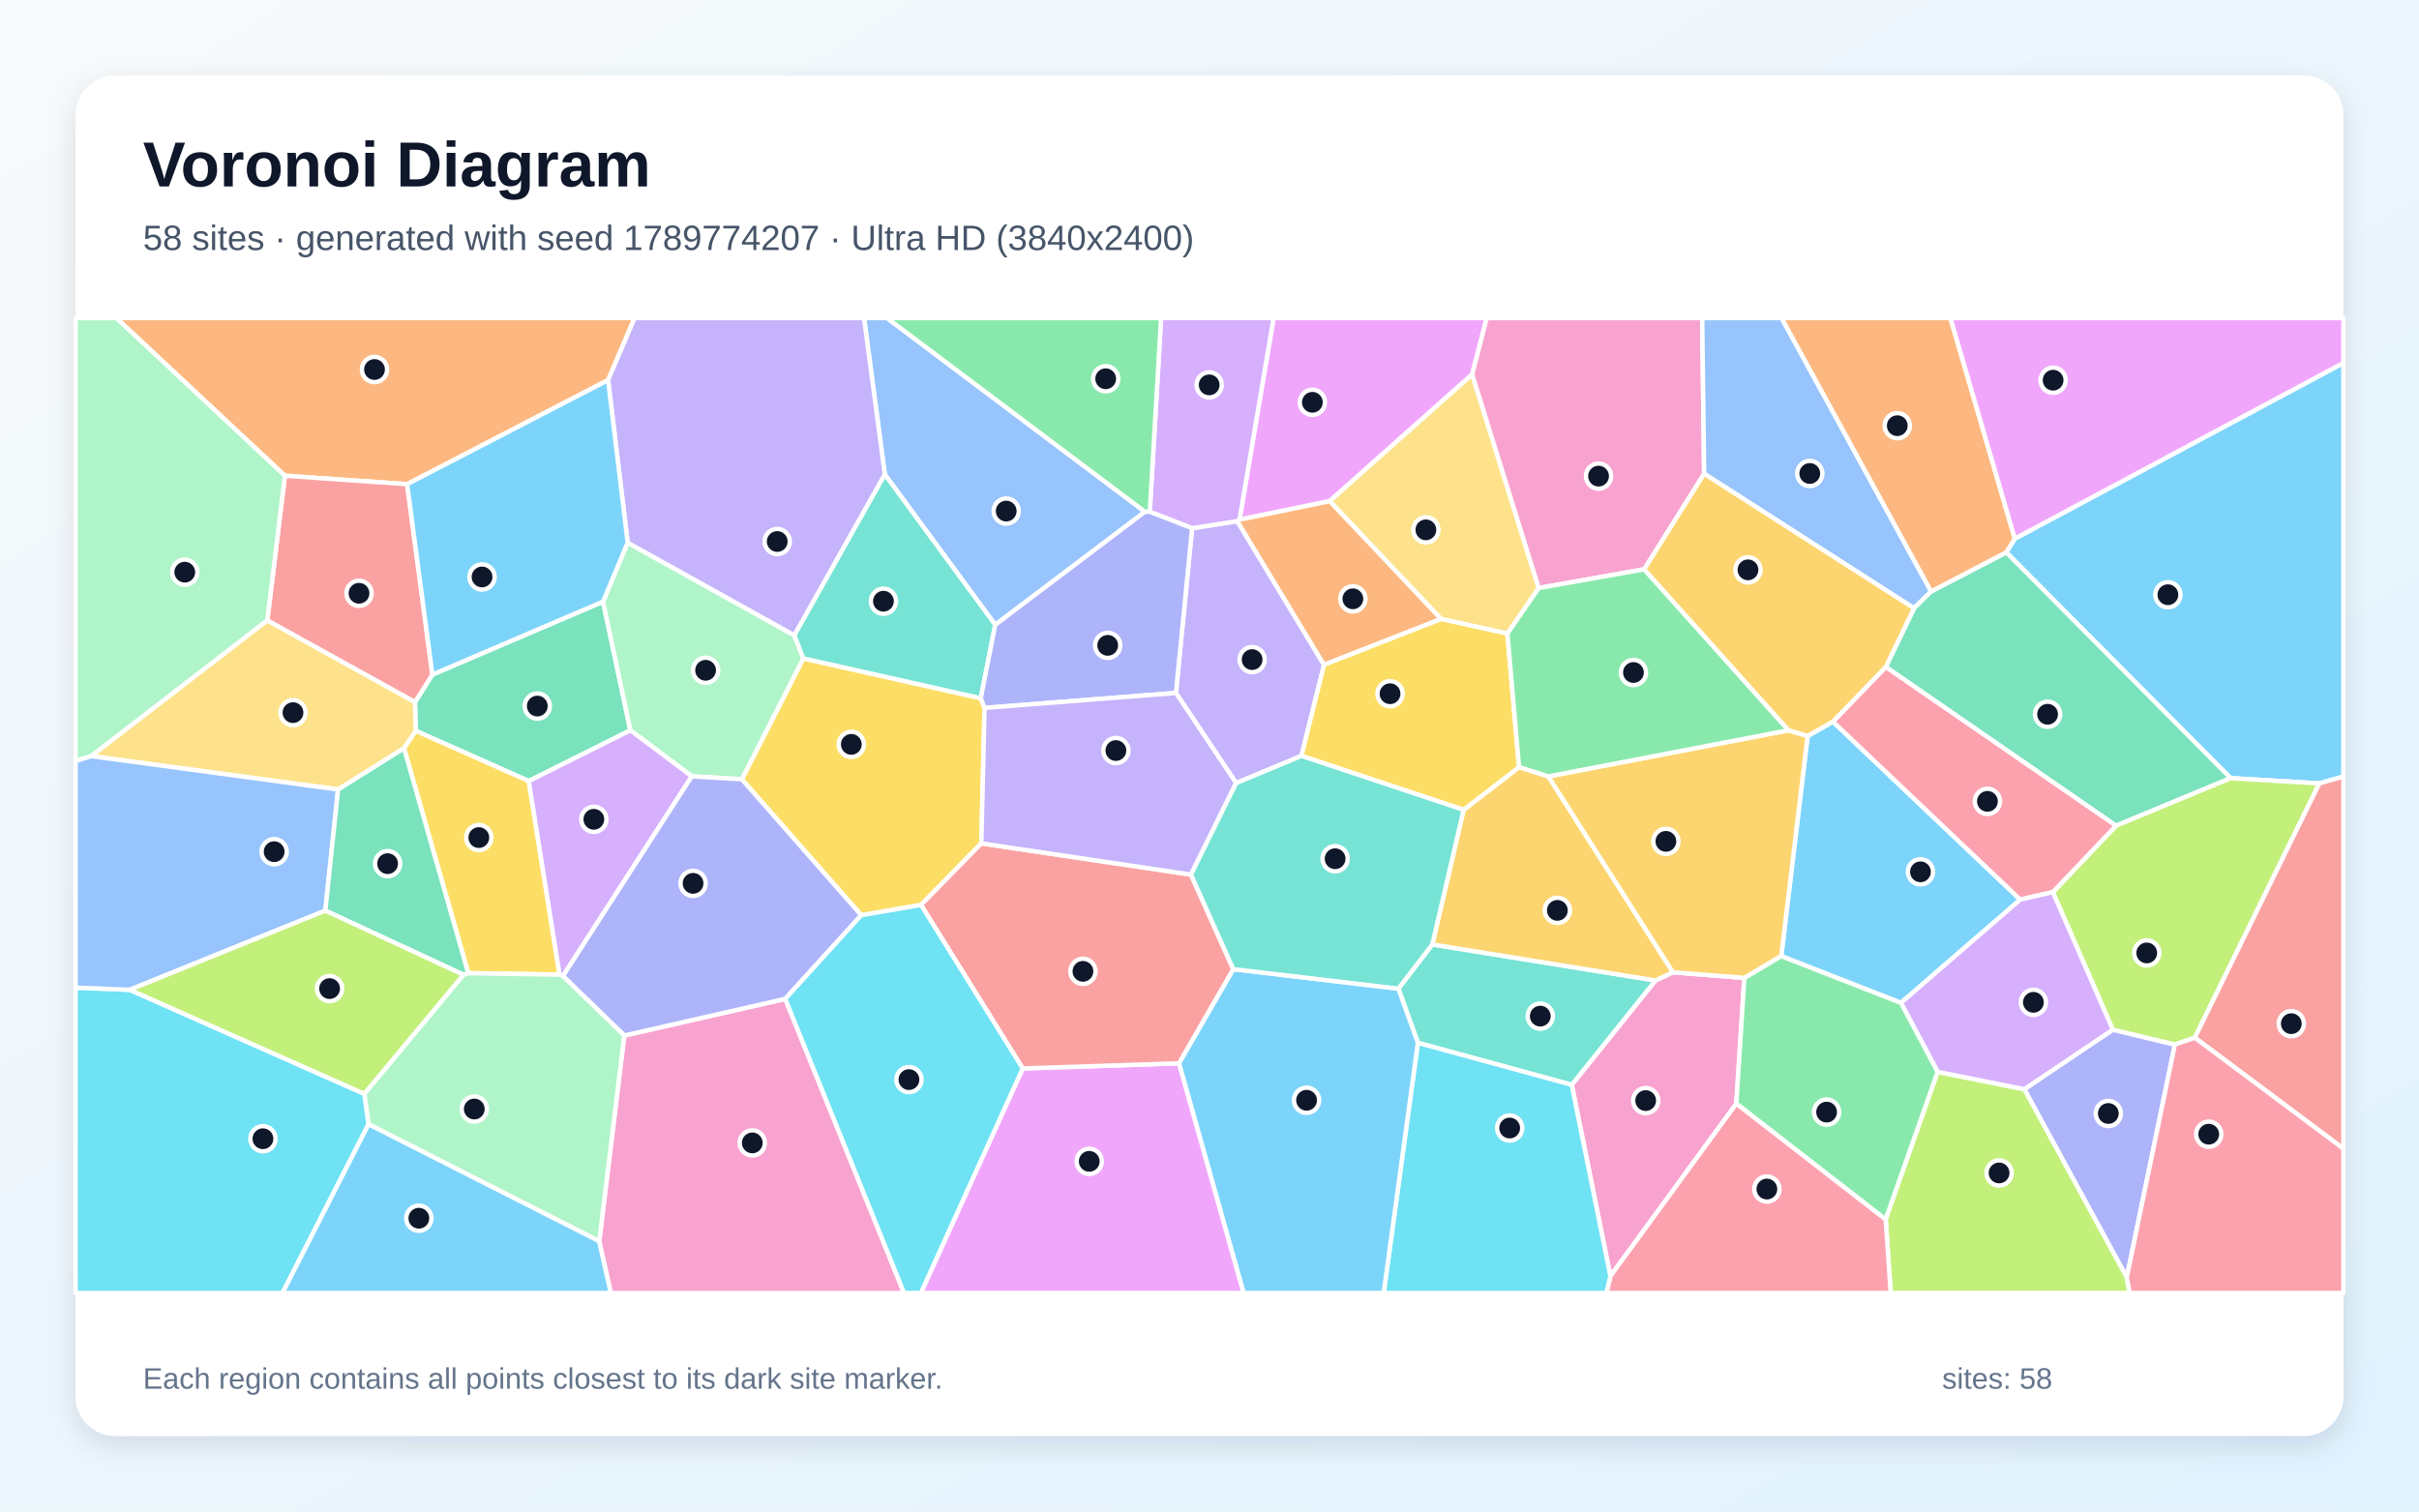
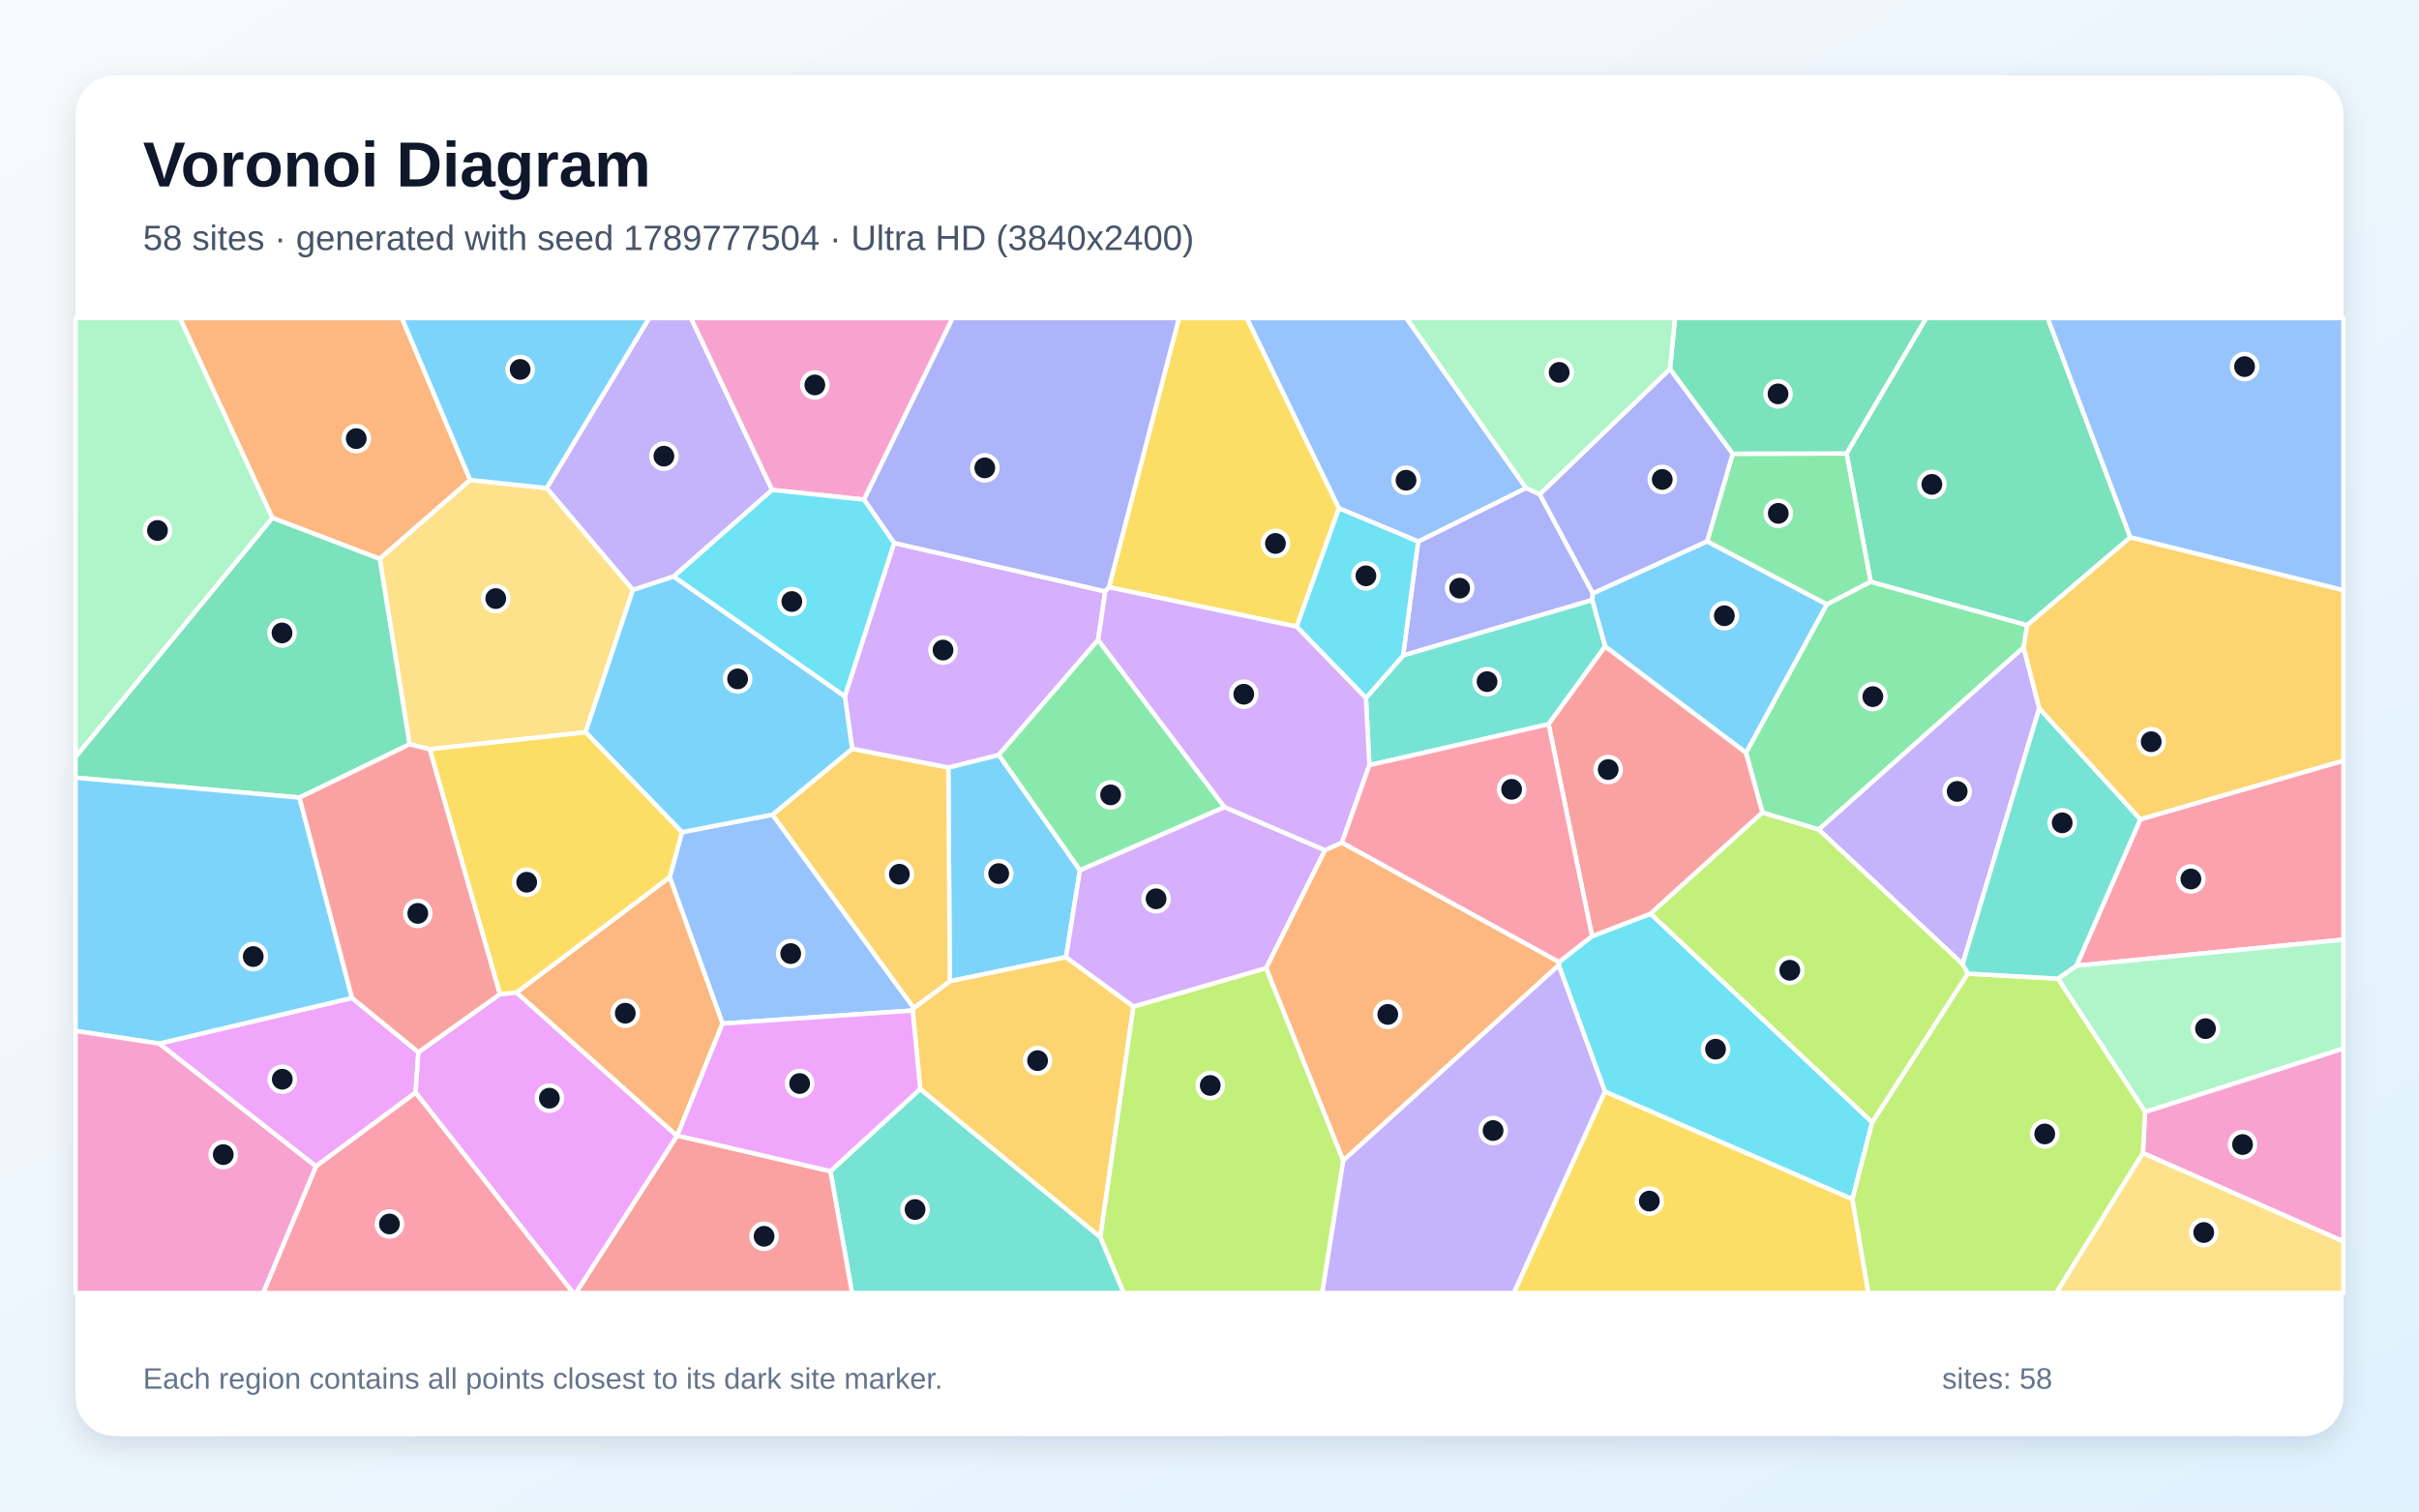
<svg xmlns="http://www.w3.org/2000/svg" width="3840" height="2400" viewBox="0 0 3840 2400" role="img" aria-labelledby="title description">
  <defs>
    <linearGradient id="background" x1="0" y1="0" x2="1" y2="1">
      <stop stop-color="#F8FAFC" />
      <stop offset="1" stop-color="#E0F2FE" />
    </linearGradient>
    <filter id="shadow" x="-5%" y="-5%" width="110%" height="110%">
      <feDropShadow dx="0" dy="15" stdDeviation="22" flood-color="#0F172A" flood-opacity=".12" />
    </filter>
  </defs>
  <rect width="3840" height="2400" fill="url(#background)" />
  <rect x="120" y="120" width="3600" height="2160" rx="63" fill="#FFFFFF" filter="url(#shadow)" />
  <g font-family="Arial, sans-serif">
    <text x="227" y="296" font-size="101" font-weight="700" fill="#0F172A">Voronoi Diagram</text>
-     <text x="227" y="397" font-size="56" fill="#475569">58 sites · generated with seed 1789774207 · Ultra HD (3840x2400)</text>
+     <text x="227" y="397" font-size="56" fill="#475569">58 sites · generated with seed 1789777504 · Ultra HD (3840x2400)</text>
  </g>
  <g stroke="#FFFFFF" stroke-width="7" stroke-linejoin="round">
-     <polygon points="3681.8,1243.9 3541.0,1235.6 3184.8,877.0 3198.4,855.3 3720.0,576.2 3720.0,1232.9" fill="#38BDF8" fill-opacity="0.65" />
-     <polygon points="2066.0,1200.2 1962.3,1243.4 1866.7,1100.3 1892.4,838.7 1964.1,827.5 2101.8,1055.6" fill="#A78BFA" fill-opacity="0.65" />
-     <polygon points="2495.0,1722.5 2627.9,1556.8 2655.7,1543.8 2769.0,1552.7 2756.3,1752.4 2556.4,2026.3" fill="#F472B6" fill-opacity="0.65" />
-     <polygon points="965.3,603.5 646.3,768.8 452.2,755.4 184.7,505.0 1007.4,505.0" fill="#FB923C" fill-opacity="0.65" />
-     <polygon points="1562.9,1124.0 1557.8,1339.1 1462.0,1436.9 1367.2,1453.2 1177.6,1237.4 1275.2,1045.4 1556.9,1108.6" fill="#FACC15" fill-opacity="0.65" />
-     <polygon points="2756.3,1752.4 2769.0,1552.7 2827.6,1517.9 3017.8,1592.2 3076.1,1701.9 2993.4,1936.4" fill="#4ADE80" fill-opacity="0.65" />
-     <polygon points="2250.8,1655.8 2219.8,1569.8 2273.7,1499.6 2627.9,1556.8 2495.0,1722.5" fill="#2DD4BF" fill-opacity="0.65" />
-     <polygon points="1579.9,992.1 1404.6,753.4 1371.6,505.0 1408.2,505.0 1817.5,812.6" fill="#60A5FA" fill-opacity="0.65" />
-     <polygon points="2337.0,594.5 2110.8,795.7 1967.6,825.2 2021.7,505.0 2360.1,505.0" fill="#E879F9" fill-opacity="0.65" />
-     <polygon points="839.4,1240.2 659.9,1160.4 658.7,1114.9 686.4,1071.1 957.3,955.2 1000.7,1159.6" fill="#34D399" fill-opacity="0.65" />
-     <polygon points="686.4,1071.1 658.7,1114.9 424.3,985.2 452.2,755.4 646.3,768.8" fill="#F87171" fill-opacity="0.65" />
-     <polygon points="3376.1,2028.3 3213.4,1729.5 3353.9,1634.9 3452.5,1658.5" fill="#818CF8" fill-opacity="0.65" />
-     <polygon points="2323.4,1285.9 2411.4,1217.9 2457.9,1232.8 2655.7,1543.8 2627.9,1556.8 2273.7,1499.6" fill="#FBBF24" fill-opacity="0.65" />
-     <polygon points="2993.4,1936.4 3076.1,1701.9 3213.4,1729.5 3376.1,2028.3 3380.7,2053.0 3001.4,2053.0" fill="#A3E635" fill-opacity="0.65" />
-     <polygon points="1967.6,825.2 1964.1,827.5 1892.4,838.7 1825.2,812.6 1843.2,505.0 2021.7,505.0" fill="#C084FC" fill-opacity="0.65" />
-     <polygon points="2556.4,2026.3 2756.3,1752.4 2993.4,1936.4 3001.4,2053.0 2550.0,2053.0" fill="#FB7185" fill-opacity="0.65" />
-     <polygon points="2250.8,1655.8 2495.0,1722.5 2556.4,2026.3 2550.0,2053.0 2196.5,2053.0" fill="#22D3EE" fill-opacity="0.65" />
-     <polygon points="1098.2,1232.7 1000.7,1159.6 957.3,955.2 996.4,861.6 1261.0,1008.8 1275.2,1045.4 1177.6,1237.4" fill="#86EFAC" fill-opacity="0.65" />
-     <polygon points="2442.6,933.7 2392.9,1006.0 2287.6,982.9 2110.8,795.7 2337.0,594.5" fill="#FCD34D" fill-opacity="0.65" />
-     <polygon points="1871.5,1688.3 1957.7,1538.8 2219.8,1569.8 2250.8,1655.8 2196.5,2053.0 1974.0,2053.0" fill="#38BDF8" fill-opacity="0.65" />
-     <polygon points="2909.6,1145.8 3207.0,1428.4 3017.8,1592.2 2827.6,1517.9 2869.5,1168.6" fill="#38BDF8" fill-opacity="0.65" />
-     <polygon points="1404.6,753.4 1261.0,1008.8 996.4,861.6 965.3,603.5 1007.4,505.0 1371.6,505.0" fill="#A78BFA" fill-opacity="0.65" />
-     <polygon points="2705.2,752.2 2610.1,903.9 2442.6,933.7 2337.0,594.5 2360.1,505.0 2702.1,505.0" fill="#F472B6" fill-opacity="0.65" />
-     <polygon points="2287.6,982.9 2101.8,1055.6 1964.1,827.5 1967.6,825.2 2110.8,795.7" fill="#FB923C" fill-opacity="0.65" />
-     <polygon points="743.3,1545.2 641.3,1188.1 659.9,1160.4 839.4,1240.2 888.3,1547.6" fill="#FACC15" fill-opacity="0.65" />
-     <polygon points="1825.2,812.6 1817.5,812.6 1408.2,505.0 1843.2,505.0" fill="#4ADE80" fill-opacity="0.65" />
-     <polygon points="1556.9,1108.6 1275.2,1045.4 1261.0,1008.8 1404.6,753.4 1579.9,992.1" fill="#2DD4BF" fill-opacity="0.65" />
-     <polygon points="3065.5,939.1 3038.4,965.8 2705.2,752.2 2702.1,505.0 2828.2,505.0" fill="#60A5FA" fill-opacity="0.65" />
-     <polygon points="1623.5,1696.5 1871.5,1688.3 1974.0,2053.0 1461.8,2053.0" fill="#E879F9" fill-opacity="0.65" />
-     <polygon points="3359.0,1311.1 2993.5,1059.0 3038.4,965.8 3065.5,939.1 3184.8,877.0 3541.0,1235.6" fill="#34D399" fill-opacity="0.65" />
-     <polygon points="1623.5,1696.5 1462.0,1436.9 1557.8,1339.1 1890.6,1388.7 1957.7,1538.8 1871.5,1688.3" fill="#F87171" fill-opacity="0.65" />
-     <polygon points="1562.9,1124.0 1556.9,1108.6 1579.9,992.1 1817.5,812.6 1825.2,812.6 1892.4,838.7 1866.7,1100.3" fill="#818CF8" fill-opacity="0.65" />
-     <polygon points="2839.2,1159.5 2869.5,1168.6 2827.6,1517.9 2769.0,1552.7 2655.7,1543.8 2457.9,1232.8" fill="#FBBF24" fill-opacity="0.65" />
-     <polygon points="3484.1,1647.7 3452.5,1658.5 3353.9,1634.9 3258.7,1416.5 3359.0,1311.1 3541.0,1235.6 3681.8,1243.9" fill="#A3E635" fill-opacity="0.65" />
-     <polygon points="893.6,1549.8 888.3,1547.6 839.4,1240.2 1000.7,1159.6 1098.2,1232.7" fill="#C084FC" fill-opacity="0.65" />
-     <polygon points="2993.5,1059.0 3359.0,1311.1 3258.7,1416.5 3207.0,1428.4 2909.6,1145.8" fill="#FB7185" fill-opacity="0.65" />
-     <polygon points="120.0,1568.2 206.0,1571.6 578.5,1736.9 585.2,1784.9 448.4,2053.0 120.0,2053.0" fill="#22D3EE" fill-opacity="0.65" />
-     <polygon points="144.9,1200.6 120.0,1208.5 120.0,505.0 184.7,505.0 452.2,755.4 424.3,985.2" fill="#86EFAC" fill-opacity="0.65" />
-     <polygon points="641.3,1188.1 536.7,1253.6 144.9,1200.6 424.3,985.2 658.7,1114.9 659.9,1160.4" fill="#FCD34D" fill-opacity="0.65" />
-     <polygon points="585.2,1784.9 951.3,1970.6 969.9,2053.0 448.4,2053.0" fill="#38BDF8" fill-opacity="0.65" />
-     <polygon points="996.4,861.6 957.3,955.2 686.4,1071.1 646.3,768.8 965.3,603.5" fill="#38BDF8" fill-opacity="0.65" />
-     <polygon points="1890.6,1388.7 1557.8,1339.1 1562.9,1124.0 1866.7,1100.3 1962.3,1243.4" fill="#A78BFA" fill-opacity="0.65" />
-     <polygon points="951.3,1970.6 991.0,1644.2 1246.5,1586.0 1435.1,2053.0 969.9,2053.0" fill="#F472B6" fill-opacity="0.65" />
-     <polygon points="3065.5,939.1 2828.2,505.0 3096.2,505.0 3198.4,855.3 3184.8,877.0" fill="#FB923C" fill-opacity="0.65" />
-     <polygon points="2287.6,982.9 2392.9,1006.0 2411.4,1217.9 2323.4,1285.9 2066.0,1200.2 2101.8,1055.6" fill="#FACC15" fill-opacity="0.65" />
-     <polygon points="2839.2,1159.5 2457.9,1232.8 2411.4,1217.9 2392.9,1006.0 2442.6,933.7 2610.1,903.9" fill="#4ADE80" fill-opacity="0.65" />
-     <polygon points="1957.7,1538.8 1890.6,1388.7 1962.3,1243.4 2066.0,1200.2 2323.4,1285.9 2273.7,1499.6 2219.8,1569.8" fill="#2DD4BF" fill-opacity="0.65" />
-     <polygon points="516.4,1445.9 206.0,1571.6 120.0,1568.2 120.0,1208.5 144.9,1200.6 536.7,1253.6" fill="#60A5FA" fill-opacity="0.65" />
-     <polygon points="3096.2,505.0 3720.0,505.0 3720.0,576.2 3198.4,855.3" fill="#E879F9" fill-opacity="0.65" />
-     <polygon points="735.9,1547.8 516.4,1445.9 536.7,1253.6 641.3,1188.1 743.3,1545.2" fill="#34D399" fill-opacity="0.65" />
-     <polygon points="3484.1,1647.7 3681.8,1243.9 3720.0,1232.9 3720.0,1823.9" fill="#F87171" fill-opacity="0.65" />
-     <polygon points="1246.5,1586.0 991.0,1644.2 893.6,1549.8 1098.2,1232.7 1177.6,1237.4 1367.2,1453.2" fill="#818CF8" fill-opacity="0.65" />
-     <polygon points="2993.5,1059.0 2909.6,1145.8 2869.5,1168.6 2839.2,1159.5 2610.1,903.9 2705.2,752.2 3038.4,965.8" fill="#FBBF24" fill-opacity="0.65" />
-     <polygon points="578.5,1736.9 206.0,1571.6 516.4,1445.9 735.9,1547.8" fill="#A3E635" fill-opacity="0.65" />
-     <polygon points="3258.7,1416.5 3353.9,1634.9 3213.4,1729.5 3076.1,1701.9 3017.8,1592.2 3207.0,1428.4" fill="#C084FC" fill-opacity="0.65" />
-     <polygon points="3376.1,2028.3 3452.5,1658.5 3484.1,1647.7 3720.0,1823.9 3720.0,2053.0 3380.7,2053.0" fill="#FB7185" fill-opacity="0.65" />
-     <polygon points="1246.5,1586.0 1367.2,1453.2 1462.0,1436.9 1623.5,1696.5 1461.8,2053.0 1435.1,2053.0" fill="#22D3EE" fill-opacity="0.65" />
-     <polygon points="991.0,1644.2 951.3,1970.6 585.2,1784.9 578.5,1736.9 735.9,1547.8 743.3,1545.2 888.3,1547.6 893.6,1549.8" fill="#86EFAC" fill-opacity="0.65" />
+     <polygon points="1585.5,1198.6 1714.4,1381.6 1692.2,1519.8 1507.7,1558.1 1505.4,1218.6" fill="#38BDF8" fill-opacity="0.65" />
+     <polygon points="1225.7,777.9 1069.5,915.4 1004.7,936.8 867.7,775.0 1030.5,505.0 1096.9,505.0" fill="#A78BFA" fill-opacity="0.65" />
+     <polygon points="3401.7,1830.9 3405.2,1765.4 3720.0,1664.7 3720.0,1971.3" fill="#F472B6" fill-opacity="0.65" />
+     <polygon points="746.4,762.1 602.8,887.4 432.3,822.3 285.5,505.0 638.0,505.0" fill="#FB923C" fill-opacity="0.65" />
+     <polygon points="2547.6,1732.9 2940.6,1904.0 2965.9,2053.0 2403.0,2053.0" fill="#FACC15" fill-opacity="0.65" />
+     <polygon points="3212.4,1027.9 2887.1,1317.3 2797.7,1290.2 2771.6,1195.3 2900.0,959.5 2969.6,923.6 3218.1,992.7" fill="#4ADE80" fill-opacity="0.65" />
+     <polygon points="1318.2,1859.6 1460.8,1729.0 1746.7,1964.3 1784.0,2053.0 1352.5,2053.0" fill="#2DD4BF" fill-opacity="0.65" />
+     <polygon points="1146.9,1625.2 1063.1,1392.8 1082.5,1321.3 1226.3,1293.5 1450.6,1600.5 1448.8,1604.5" fill="#60A5FA" fill-opacity="0.65" />
+     <polygon points="252.6,1657.0 558.8,1584.5 664.2,1670.7 659.7,1734.9 501.5,1852.0" fill="#E879F9" fill-opacity="0.65" />
+     <polygon points="3381.8,853.2 3218.1,992.7 2969.6,923.6 2931.2,720.0 3057.7,505.0 3250.6,505.0" fill="#34D399" fill-opacity="0.65" />
+     <polygon points="1074.7,1803.4 1075.1,1803.1 1318.2,1859.6 1352.5,2053.0 914.0,2053.0" fill="#F87171" fill-opacity="0.65" />
+     <polygon points="2251.2,859.8 2422.5,774.8 2444.2,784.8 2528.6,942.0 2527.5,952.8 2227.3,1040.8" fill="#818CF8" fill-opacity="0.65" />
+     <polygon points="1799.3,1598.2 1746.7,1964.3 1460.8,1729.0 1448.8,1604.5 1450.6,1600.5 1507.7,1558.1 1692.2,1519.8" fill="#FBBF24" fill-opacity="0.65" />
+     <polygon points="1746.7,1964.3 1799.3,1598.2 2010.0,1537.1 2132.4,1842.7 2098.9,2053.0 1784.0,2053.0" fill="#A3E635" fill-opacity="0.65" />
+     <polygon points="1943.7,1281.4 2103.4,1349.9 2010.0,1537.1 1799.3,1598.2 1692.2,1519.8 1714.4,1381.6" fill="#C084FC" fill-opacity="0.65" />
+     <polygon points="3296.2,1533.4 3397.7,1300.8 3720.0,1207.7 3720.0,1492.0" fill="#FB7185" fill-opacity="0.65" />
+     <polygon points="2972.0,1781.9 2940.6,1904.0 2547.6,1732.9 2474.4,1532.6 2474.9,1527.5 2527.2,1486.5 2620.2,1450.8" fill="#22D3EE" fill-opacity="0.65" />
+     <polygon points="3266.7,1553.9 3296.2,1533.4 3720.0,1492.0 3720.0,1664.7 3405.2,1765.4" fill="#86EFAC" fill-opacity="0.65" />
+     <polygon points="929.6,1162.7 682.1,1189.7 650.2,1181.8 602.8,887.4 746.4,762.1 867.7,775.0 1004.7,936.8" fill="#FCD34D" fill-opacity="0.65" />
+     <polygon points="867.7,775.0 746.4,762.1 638.0,505.0 1030.5,505.0" fill="#38BDF8" fill-opacity="0.65" />
+     <polygon points="2709.9,859.5 2900.0,959.5 2771.6,1195.3 2548.0,1026.5 2527.5,952.8 2528.6,942.0" fill="#38BDF8" fill-opacity="0.65" />
+     <polygon points="3237.2,1124.7 3115.5,1531.0 2887.1,1317.3 3212.4,1027.9" fill="#A78BFA" fill-opacity="0.65" />
+     <polygon points="1371.6,793.3 1225.7,777.9 1096.9,505.0 1512.4,505.0" fill="#F472B6" fill-opacity="0.65" />
+     <polygon points="2132.4,1842.7 2010.0,1537.1 2103.4,1349.9 2130.2,1337.8 2474.9,1527.5 2474.4,1532.6" fill="#FB923C" fill-opacity="0.65" />
+     <polygon points="2125.6,807.1 2058.4,995.0 1760.3,932.4 1871.5,505.0 1979.4,505.0" fill="#FACC15" fill-opacity="0.65" />
+     <polygon points="2931.2,720.0 2969.6,923.6 2900.0,959.5 2709.9,859.5 2750.6,720.4" fill="#4ADE80" fill-opacity="0.65" />
+     <polygon points="2458.3,1149.9 2173.8,1214.9 2168.3,1108.3 2227.3,1040.8 2527.5,952.8 2548.0,1026.5" fill="#2DD4BF" fill-opacity="0.65" />
+     <polygon points="2422.5,774.8 2251.2,859.8 2125.6,807.1 1979.4,505.0 2232.5,505.0" fill="#60A5FA" fill-opacity="0.65" />
+     <polygon points="659.7,1734.9 664.2,1670.7 793.5,1578.6 820.0,1575.8 1074.7,1803.4 914.0,2053.0 909.9,2053.0" fill="#E879F9" fill-opacity="0.65" />
+     <polygon points="650.2,1181.8 475.4,1266.4 120.0,1234.8 120.0,1201.6 432.3,822.3 602.8,887.4" fill="#34D399" fill-opacity="0.65" />
+     <polygon points="2620.2,1450.8 2527.2,1486.5 2458.3,1149.9 2548.0,1026.5 2771.6,1195.3 2797.7,1290.2" fill="#F87171" fill-opacity="0.65" />
+     <polygon points="2651.0,585.7 2750.6,720.4 2709.9,859.5 2528.6,942.0 2444.2,784.8" fill="#818CF8" fill-opacity="0.65" />
+     <polygon points="1450.6,1600.5 1226.3,1293.5 1352.8,1188.8 1505.4,1218.6 1507.7,1558.1" fill="#FBBF24" fill-opacity="0.65" />
+     <polygon points="2940.6,1904.0 2972.0,1781.9 3123.6,1545.9 3266.7,1553.9 3405.2,1765.4 3401.7,1830.9 3264.1,2053.0 2965.9,2053.0" fill="#A3E635" fill-opacity="0.65" />
+     <polygon points="1341.1,1105.6 1419.3,862.1 1754.6,939.0 1743.2,1016.1 1585.5,1198.6 1505.4,1218.6 1352.8,1188.8" fill="#C084FC" fill-opacity="0.65" />
+     <polygon points="501.5,1852.0 659.7,1734.9 909.9,2053.0 417.6,2053.0" fill="#FB7185" fill-opacity="0.65" />
+     <polygon points="2251.2,859.8 2227.3,1040.8 2168.3,1108.3 2058.4,995.0 2125.6,807.1" fill="#22D3EE" fill-opacity="0.65" />
+     <polygon points="120.0,1201.6 120.0,505.0 285.5,505.0 432.3,822.3" fill="#86EFAC" fill-opacity="0.65" />
+     <polygon points="3401.7,1830.9 3720.0,1971.3 3720.0,2053.0 3264.1,2053.0" fill="#FCD34D" fill-opacity="0.65" />
+     <polygon points="1341.1,1105.6 1352.8,1188.8 1226.3,1293.5 1082.5,1321.3 929.6,1162.7 1004.7,936.8 1069.5,915.4" fill="#38BDF8" fill-opacity="0.65" />
+     <polygon points="558.8,1584.5 252.6,1657.0 120.0,1636.9 120.0,1234.8 475.4,1266.4" fill="#38BDF8" fill-opacity="0.65" />
+     <polygon points="2132.4,1842.7 2474.4,1532.6 2547.6,1732.9 2403.0,2053.0 2098.9,2053.0" fill="#A78BFA" fill-opacity="0.65" />
+     <polygon points="120.0,1636.9 252.6,1657.0 501.5,1852.0 417.6,2053.0 120.0,2053.0" fill="#F472B6" fill-opacity="0.65" />
+     <polygon points="1075.1,1803.1 1074.7,1803.4 820.0,1575.8 1063.1,1392.8 1146.9,1625.2" fill="#FB923C" fill-opacity="0.65" />
+     <polygon points="820.0,1575.8 793.5,1578.6 682.1,1189.7 929.6,1162.7 1082.5,1321.3 1063.1,1392.8" fill="#FACC15" fill-opacity="0.65" />
+     <polygon points="1743.2,1016.1 1943.7,1281.4 1714.4,1381.6 1585.5,1198.6" fill="#4ADE80" fill-opacity="0.65" />
+     <polygon points="3266.7,1553.9 3123.6,1545.9 3115.5,1531.0 3237.2,1124.7 3397.7,1300.8 3296.2,1533.4" fill="#2DD4BF" fill-opacity="0.65" />
+     <polygon points="3381.8,853.2 3250.6,505.0 3720.0,505.0 3720.0,937.3" fill="#60A5FA" fill-opacity="0.65" />
+     <polygon points="1075.1,1803.1 1146.9,1625.2 1448.8,1604.5 1460.8,1729.0 1318.2,1859.6" fill="#E879F9" fill-opacity="0.65" />
+     <polygon points="2931.2,720.0 2750.6,720.4 2651.0,585.7 2658.9,505.0 3057.7,505.0" fill="#34D399" fill-opacity="0.65" />
+     <polygon points="793.5,1578.6 664.2,1670.7 558.8,1584.5 475.4,1266.4 650.2,1181.8 682.1,1189.7" fill="#F87171" fill-opacity="0.65" />
+     <polygon points="1760.3,932.4 1754.6,939.0 1419.3,862.1 1371.6,793.3 1512.4,505.0 1871.5,505.0" fill="#818CF8" fill-opacity="0.65" />
+     <polygon points="3397.7,1300.8 3237.2,1124.7 3212.4,1027.9 3218.1,992.7 3381.8,853.2 3720.0,937.3 3720.0,1207.7" fill="#FBBF24" fill-opacity="0.65" />
+     <polygon points="3123.6,1545.9 2972.0,1781.9 2620.2,1450.8 2797.7,1290.2 2887.1,1317.3 3115.5,1531.0" fill="#A3E635" fill-opacity="0.65" />
+     <polygon points="1743.2,1016.1 1754.6,939.0 1760.3,932.4 2058.4,995.0 2168.3,1108.3 2173.8,1214.9 2130.2,1337.8 2103.4,1349.9 1943.7,1281.4" fill="#C084FC" fill-opacity="0.65" />
+     <polygon points="2130.2,1337.8 2173.8,1214.9 2458.3,1149.9 2527.2,1486.5 2474.9,1527.5" fill="#FB7185" fill-opacity="0.65" />
+     <polygon points="1419.3,862.1 1341.1,1105.6 1069.5,915.4 1225.7,777.9 1371.6,793.3" fill="#22D3EE" fill-opacity="0.65" />
+     <polygon points="2651.0,585.7 2444.2,784.8 2422.5,774.8 2232.5,505.0 2658.9,505.0" fill="#86EFAC" fill-opacity="0.65" />
  </g>
  <g>
-     <circle cx="3441.4" cy="944.3" r="20" fill="#0F172A" stroke="#FFFFFF" stroke-width="7" />
-     <circle cx="1987.7" cy="1047.3" r="20" fill="#0F172A" stroke="#FFFFFF" stroke-width="7" />
-     <circle cx="2612.4" cy="1747.5" r="20" fill="#0F172A" stroke="#FFFFFF" stroke-width="7" />
-     <circle cx="594.5" cy="586.7" r="20" fill="#0F172A" stroke="#FFFFFF" stroke-width="7" />
-     <circle cx="1351.4" cy="1181.9" r="20" fill="#0F172A" stroke="#FFFFFF" stroke-width="7" />
-     <circle cx="2899.6" cy="1765.8" r="20" fill="#0F172A" stroke="#FFFFFF" stroke-width="7" />
-     <circle cx="2445.1" cy="1613.4" r="20" fill="#0F172A" stroke="#FFFFFF" stroke-width="7" />
-     <circle cx="1597.3" cy="811.5" r="20" fill="#0F172A" stroke="#FFFFFF" stroke-width="7" />
-     <circle cx="2083.3" cy="638.8" r="20" fill="#0F172A" stroke="#FFFFFF" stroke-width="7" />
-     <circle cx="852.9" cy="1121.1" r="20" fill="#0F172A" stroke="#FFFFFF" stroke-width="7" />
-     <circle cx="569.9" cy="942.0" r="20" fill="#0F172A" stroke="#FFFFFF" stroke-width="7" />
-     <circle cx="3346.8" cy="1768.0" r="20" fill="#0F172A" stroke="#FFFFFF" stroke-width="7" />
-     <circle cx="2472.2" cy="1445.5" r="20" fill="#0F172A" stroke="#FFFFFF" stroke-width="7" />
-     <circle cx="3173.4" cy="1862.4" r="20" fill="#0F172A" stroke="#FFFFFF" stroke-width="7" />
-     <circle cx="1919.5" cy="611.1" r="20" fill="#0F172A" stroke="#FFFFFF" stroke-width="7" />
-     <circle cx="2804.8" cy="1888.0" r="20" fill="#0F172A" stroke="#FFFFFF" stroke-width="7" />
-     <circle cx="2396.5" cy="1791.1" r="20" fill="#0F172A" stroke="#FFFFFF" stroke-width="7" />
-     <circle cx="1120.1" cy="1064.3" r="20" fill="#0F172A" stroke="#FFFFFF" stroke-width="7" />
-     <circle cx="2263.5" cy="841.3" r="20" fill="#0F172A" stroke="#FFFFFF" stroke-width="7" />
-     <circle cx="2074.1" cy="1747.0" r="20" fill="#0F172A" stroke="#FFFFFF" stroke-width="7" />
-     <circle cx="3048.6" cy="1384.3" r="20" fill="#0F172A" stroke="#FFFFFF" stroke-width="7" />
-     <circle cx="1233.8" cy="859.8" r="20" fill="#0F172A" stroke="#FFFFFF" stroke-width="7" />
-     <circle cx="2537.6" cy="756.0" r="20" fill="#0F172A" stroke="#FFFFFF" stroke-width="7" />
-     <circle cx="2147.6" cy="950.8" r="20" fill="#0F172A" stroke="#FFFFFF" stroke-width="7" />
-     <circle cx="760.1" cy="1329.9" r="20" fill="#0F172A" stroke="#FFFFFF" stroke-width="7" />
-     <circle cx="1755.2" cy="601.4" r="20" fill="#0F172A" stroke="#FFFFFF" stroke-width="7" />
-     <circle cx="1402.4" cy="954.6" r="20" fill="#0F172A" stroke="#FFFFFF" stroke-width="7" />
-     <circle cx="2872.9" cy="751.8" r="20" fill="#0F172A" stroke="#FFFFFF" stroke-width="7" />
-     <circle cx="1729.1" cy="1844.0" r="20" fill="#0F172A" stroke="#FFFFFF" stroke-width="7" />
-     <circle cx="3250.4" cy="1134.1" r="20" fill="#0F172A" stroke="#FFFFFF" stroke-width="7" />
-     <circle cx="1719.1" cy="1542.3" r="20" fill="#0F172A" stroke="#FFFFFF" stroke-width="7" />
-     <circle cx="1758.4" cy="1024.7" r="20" fill="#0F172A" stroke="#FFFFFF" stroke-width="7" />
-     <circle cx="2644.5" cy="1335.9" r="20" fill="#0F172A" stroke="#FFFFFF" stroke-width="7" />
-     <circle cx="3407.8" cy="1513.1" r="20" fill="#0F172A" stroke="#FFFFFF" stroke-width="7" />
-     <circle cx="942.7" cy="1300.9" r="20" fill="#0F172A" stroke="#FFFFFF" stroke-width="7" />
-     <circle cx="3154.9" cy="1272.4" r="20" fill="#0F172A" stroke="#FFFFFF" stroke-width="7" />
-     <circle cx="417.4" cy="1808.1" r="20" fill="#0F172A" stroke="#FFFFFF" stroke-width="7" />
-     <circle cx="293.3" cy="908.5" r="20" fill="#0F172A" stroke="#FFFFFF" stroke-width="7" />
-     <circle cx="465.1" cy="1131.5" r="20" fill="#0F172A" stroke="#FFFFFF" stroke-width="7" />
-     <circle cx="664.9" cy="1934.3" r="20" fill="#0F172A" stroke="#FFFFFF" stroke-width="7" />
-     <circle cx="765.2" cy="916.1" r="20" fill="#0F172A" stroke="#FFFFFF" stroke-width="7" />
-     <circle cx="1771.4" cy="1191.7" r="20" fill="#0F172A" stroke="#FFFFFF" stroke-width="7" />
-     <circle cx="1194.2" cy="1814.7" r="20" fill="#0F172A" stroke="#FFFFFF" stroke-width="7" />
-     <circle cx="3011.8" cy="675.9" r="20" fill="#0F172A" stroke="#FFFFFF" stroke-width="7" />
-     <circle cx="2206.6" cy="1101.5" r="20" fill="#0F172A" stroke="#FFFFFF" stroke-width="7" />
-     <circle cx="2593.0" cy="1067.8" r="20" fill="#0F172A" stroke="#FFFFFF" stroke-width="7" />
-     <circle cx="2119.4" cy="1363.5" r="20" fill="#0F172A" stroke="#FFFFFF" stroke-width="7" />
-     <circle cx="435.2" cy="1352.3" r="20" fill="#0F172A" stroke="#FFFFFF" stroke-width="7" />
-     <circle cx="3259.2" cy="603.7" r="20" fill="#0F172A" stroke="#FFFFFF" stroke-width="7" />
-     <circle cx="615.3" cy="1371.3" r="20" fill="#0F172A" stroke="#FFFFFF" stroke-width="7" />
-     <circle cx="3637.3" cy="1625.4" r="20" fill="#0F172A" stroke="#FFFFFF" stroke-width="7" />
-     <circle cx="1100.2" cy="1402.6" r="20" fill="#0F172A" stroke="#FFFFFF" stroke-width="7" />
-     <circle cx="2774.8" cy="904.8" r="20" fill="#0F172A" stroke="#FFFFFF" stroke-width="7" />
-     <circle cx="523.2" cy="1569.7" r="20" fill="#0F172A" stroke="#FFFFFF" stroke-width="7" />
-     <circle cx="3227.9" cy="1591.5" r="20" fill="#0F172A" stroke="#FFFFFF" stroke-width="7" />
-     <circle cx="3506.2" cy="1800.9" r="20" fill="#0F172A" stroke="#FFFFFF" stroke-width="7" />
-     <circle cx="1442.9" cy="1714.2" r="20" fill="#0F172A" stroke="#FFFFFF" stroke-width="7" />
-     <circle cx="752.9" cy="1760.9" r="20" fill="#0F172A" stroke="#FFFFFF" stroke-width="7" />
+     <circle cx="1585.4" cy="1387.1" r="20" fill="#0F172A" stroke="#FFFFFF" stroke-width="7" />
+     <circle cx="1053.9" cy="724.3" r="20" fill="#0F172A" stroke="#FFFFFF" stroke-width="7" />
+     <circle cx="3559.9" cy="1817.3" r="20" fill="#0F172A" stroke="#FFFFFF" stroke-width="7" />
+     <circle cx="565.5" cy="696.4" r="20" fill="#0F172A" stroke="#FFFFFF" stroke-width="7" />
+     <circle cx="2618.2" cy="1907.1" r="20" fill="#0F172A" stroke="#FFFFFF" stroke-width="7" />
+     <circle cx="2973.0" cy="1106.1" r="20" fill="#0F172A" stroke="#FFFFFF" stroke-width="7" />
+     <circle cx="1452.6" cy="1920.5" r="20" fill="#0F172A" stroke="#FFFFFF" stroke-width="7" />
+     <circle cx="1255.2" cy="1514.1" r="20" fill="#0F172A" stroke="#FFFFFF" stroke-width="7" />
+     <circle cx="448.1" cy="1713.6" r="20" fill="#0F172A" stroke="#FFFFFF" stroke-width="7" />
+     <circle cx="3066.7" cy="769.1" r="20" fill="#0F172A" stroke="#FFFFFF" stroke-width="7" />
+     <circle cx="1212.9" cy="1963.0" r="20" fill="#0F172A" stroke="#FFFFFF" stroke-width="7" />
+     <circle cx="2317.1" cy="933.9" r="20" fill="#0F172A" stroke="#FFFFFF" stroke-width="7" />
+     <circle cx="1647.1" cy="1684.1" r="20" fill="#0F172A" stroke="#FFFFFF" stroke-width="7" />
+     <circle cx="1921.2" cy="1723.5" r="20" fill="#0F172A" stroke="#FFFFFF" stroke-width="7" />
+     <circle cx="1835.2" cy="1427.1" r="20" fill="#0F172A" stroke="#FFFFFF" stroke-width="7" />
+     <circle cx="3477.9" cy="1395.7" r="20" fill="#0F172A" stroke="#FFFFFF" stroke-width="7" />
+     <circle cx="2723.3" cy="1665.9" r="20" fill="#0F172A" stroke="#FFFFFF" stroke-width="7" />
+     <circle cx="3501.1" cy="1633.3" r="20" fill="#0F172A" stroke="#FFFFFF" stroke-width="7" />
+     <circle cx="787.0" cy="950.4" r="20" fill="#0F172A" stroke="#FFFFFF" stroke-width="7" />
+     <circle cx="825.7" cy="586.6" r="20" fill="#0F172A" stroke="#FFFFFF" stroke-width="7" />
+     <circle cx="2737.3" cy="977.7" r="20" fill="#0F172A" stroke="#FFFFFF" stroke-width="7" />
+     <circle cx="3106.9" cy="1256.6" r="20" fill="#0F172A" stroke="#FFFFFF" stroke-width="7" />
+     <circle cx="1293.5" cy="611.2" r="20" fill="#0F172A" stroke="#FFFFFF" stroke-width="7" />
+     <circle cx="2203.0" cy="1610.7" r="20" fill="#0F172A" stroke="#FFFFFF" stroke-width="7" />
+     <circle cx="2024.7" cy="862.9" r="20" fill="#0F172A" stroke="#FFFFFF" stroke-width="7" />
+     <circle cx="2822.9" cy="815.1" r="20" fill="#0F172A" stroke="#FFFFFF" stroke-width="7" />
+     <circle cx="2360.6" cy="1082.3" r="20" fill="#0F172A" stroke="#FFFFFF" stroke-width="7" />
+     <circle cx="2232.0" cy="762.5" r="20" fill="#0F172A" stroke="#FFFFFF" stroke-width="7" />
+     <circle cx="872.1" cy="1743.7" r="20" fill="#0F172A" stroke="#FFFFFF" stroke-width="7" />
+     <circle cx="447.7" cy="1005.0" r="20" fill="#0F172A" stroke="#FFFFFF" stroke-width="7" />
+     <circle cx="2552.9" cy="1221.9" r="20" fill="#0F172A" stroke="#FFFFFF" stroke-width="7" />
+     <circle cx="2638.7" cy="761.3" r="20" fill="#0F172A" stroke="#FFFFFF" stroke-width="7" />
+     <circle cx="1427.7" cy="1388.1" r="20" fill="#0F172A" stroke="#FFFFFF" stroke-width="7" />
+     <circle cx="3245.9" cy="1800.5" r="20" fill="#0F172A" stroke="#FFFFFF" stroke-width="7" />
+     <circle cx="1497.0" cy="1032.2" r="20" fill="#0F172A" stroke="#FFFFFF" stroke-width="7" />
+     <circle cx="618.2" cy="1943.4" r="20" fill="#0F172A" stroke="#FFFFFF" stroke-width="7" />
+     <circle cx="2168.3" cy="914.3" r="20" fill="#0F172A" stroke="#FFFFFF" stroke-width="7" />
+     <circle cx="250.0" cy="842.3" r="20" fill="#0F172A" stroke="#FFFFFF" stroke-width="7" />
+     <circle cx="3498.3" cy="1957.0" r="20" fill="#0F172A" stroke="#FFFFFF" stroke-width="7" />
+     <circle cx="1170.9" cy="1078.0" r="20" fill="#0F172A" stroke="#FFFFFF" stroke-width="7" />
+     <circle cx="402.0" cy="1518.8" r="20" fill="#0F172A" stroke="#FFFFFF" stroke-width="7" />
+     <circle cx="2370.2" cy="1795.1" r="20" fill="#0F172A" stroke="#FFFFFF" stroke-width="7" />
+     <circle cx="354.4" cy="1833.3" r="20" fill="#0F172A" stroke="#FFFFFF" stroke-width="7" />
+     <circle cx="992.6" cy="1608.8" r="20" fill="#0F172A" stroke="#FFFFFF" stroke-width="7" />
+     <circle cx="836.1" cy="1400.8" r="20" fill="#0F172A" stroke="#FFFFFF" stroke-width="7" />
+     <circle cx="1763.0" cy="1262.1" r="20" fill="#0F172A" stroke="#FFFFFF" stroke-width="7" />
+     <circle cx="3273.6" cy="1306.5" r="20" fill="#0F172A" stroke="#FFFFFF" stroke-width="7" />
+     <circle cx="3563.1" cy="582.1" r="20" fill="#0F172A" stroke="#FFFFFF" stroke-width="7" />
+     <circle cx="1269.4" cy="1720.4" r="20" fill="#0F172A" stroke="#FFFFFF" stroke-width="7" />
+     <circle cx="2822.5" cy="625.4" r="20" fill="#0F172A" stroke="#FFFFFF" stroke-width="7" />
+     <circle cx="663.2" cy="1450.3" r="20" fill="#0F172A" stroke="#FFFFFF" stroke-width="7" />
+     <circle cx="1563.3" cy="742.9" r="20" fill="#0F172A" stroke="#FFFFFF" stroke-width="7" />
+     <circle cx="3414.9" cy="1177.7" r="20" fill="#0F172A" stroke="#FFFFFF" stroke-width="7" />
+     <circle cx="2841.2" cy="1540.6" r="20" fill="#0F172A" stroke="#FFFFFF" stroke-width="7" />
+     <circle cx="1974.4" cy="1102.3" r="20" fill="#0F172A" stroke="#FFFFFF" stroke-width="7" />
+     <circle cx="2399.6" cy="1253.3" r="20" fill="#0F172A" stroke="#FFFFFF" stroke-width="7" />
+     <circle cx="1257.0" cy="955.1" r="20" fill="#0F172A" stroke="#FFFFFF" stroke-width="7" />
+     <circle cx="2475.1" cy="591.3" r="20" fill="#0F172A" stroke="#FFFFFF" stroke-width="7" />
  </g>
  <g font-family="Arial, sans-serif" font-size="47" fill="#64748B">
    <text x="227" y="2205">Each region contains all points closest to its dark site marker.</text>
    <text x="3083" y="2205">sites: 58</text>
  </g>
</svg>
